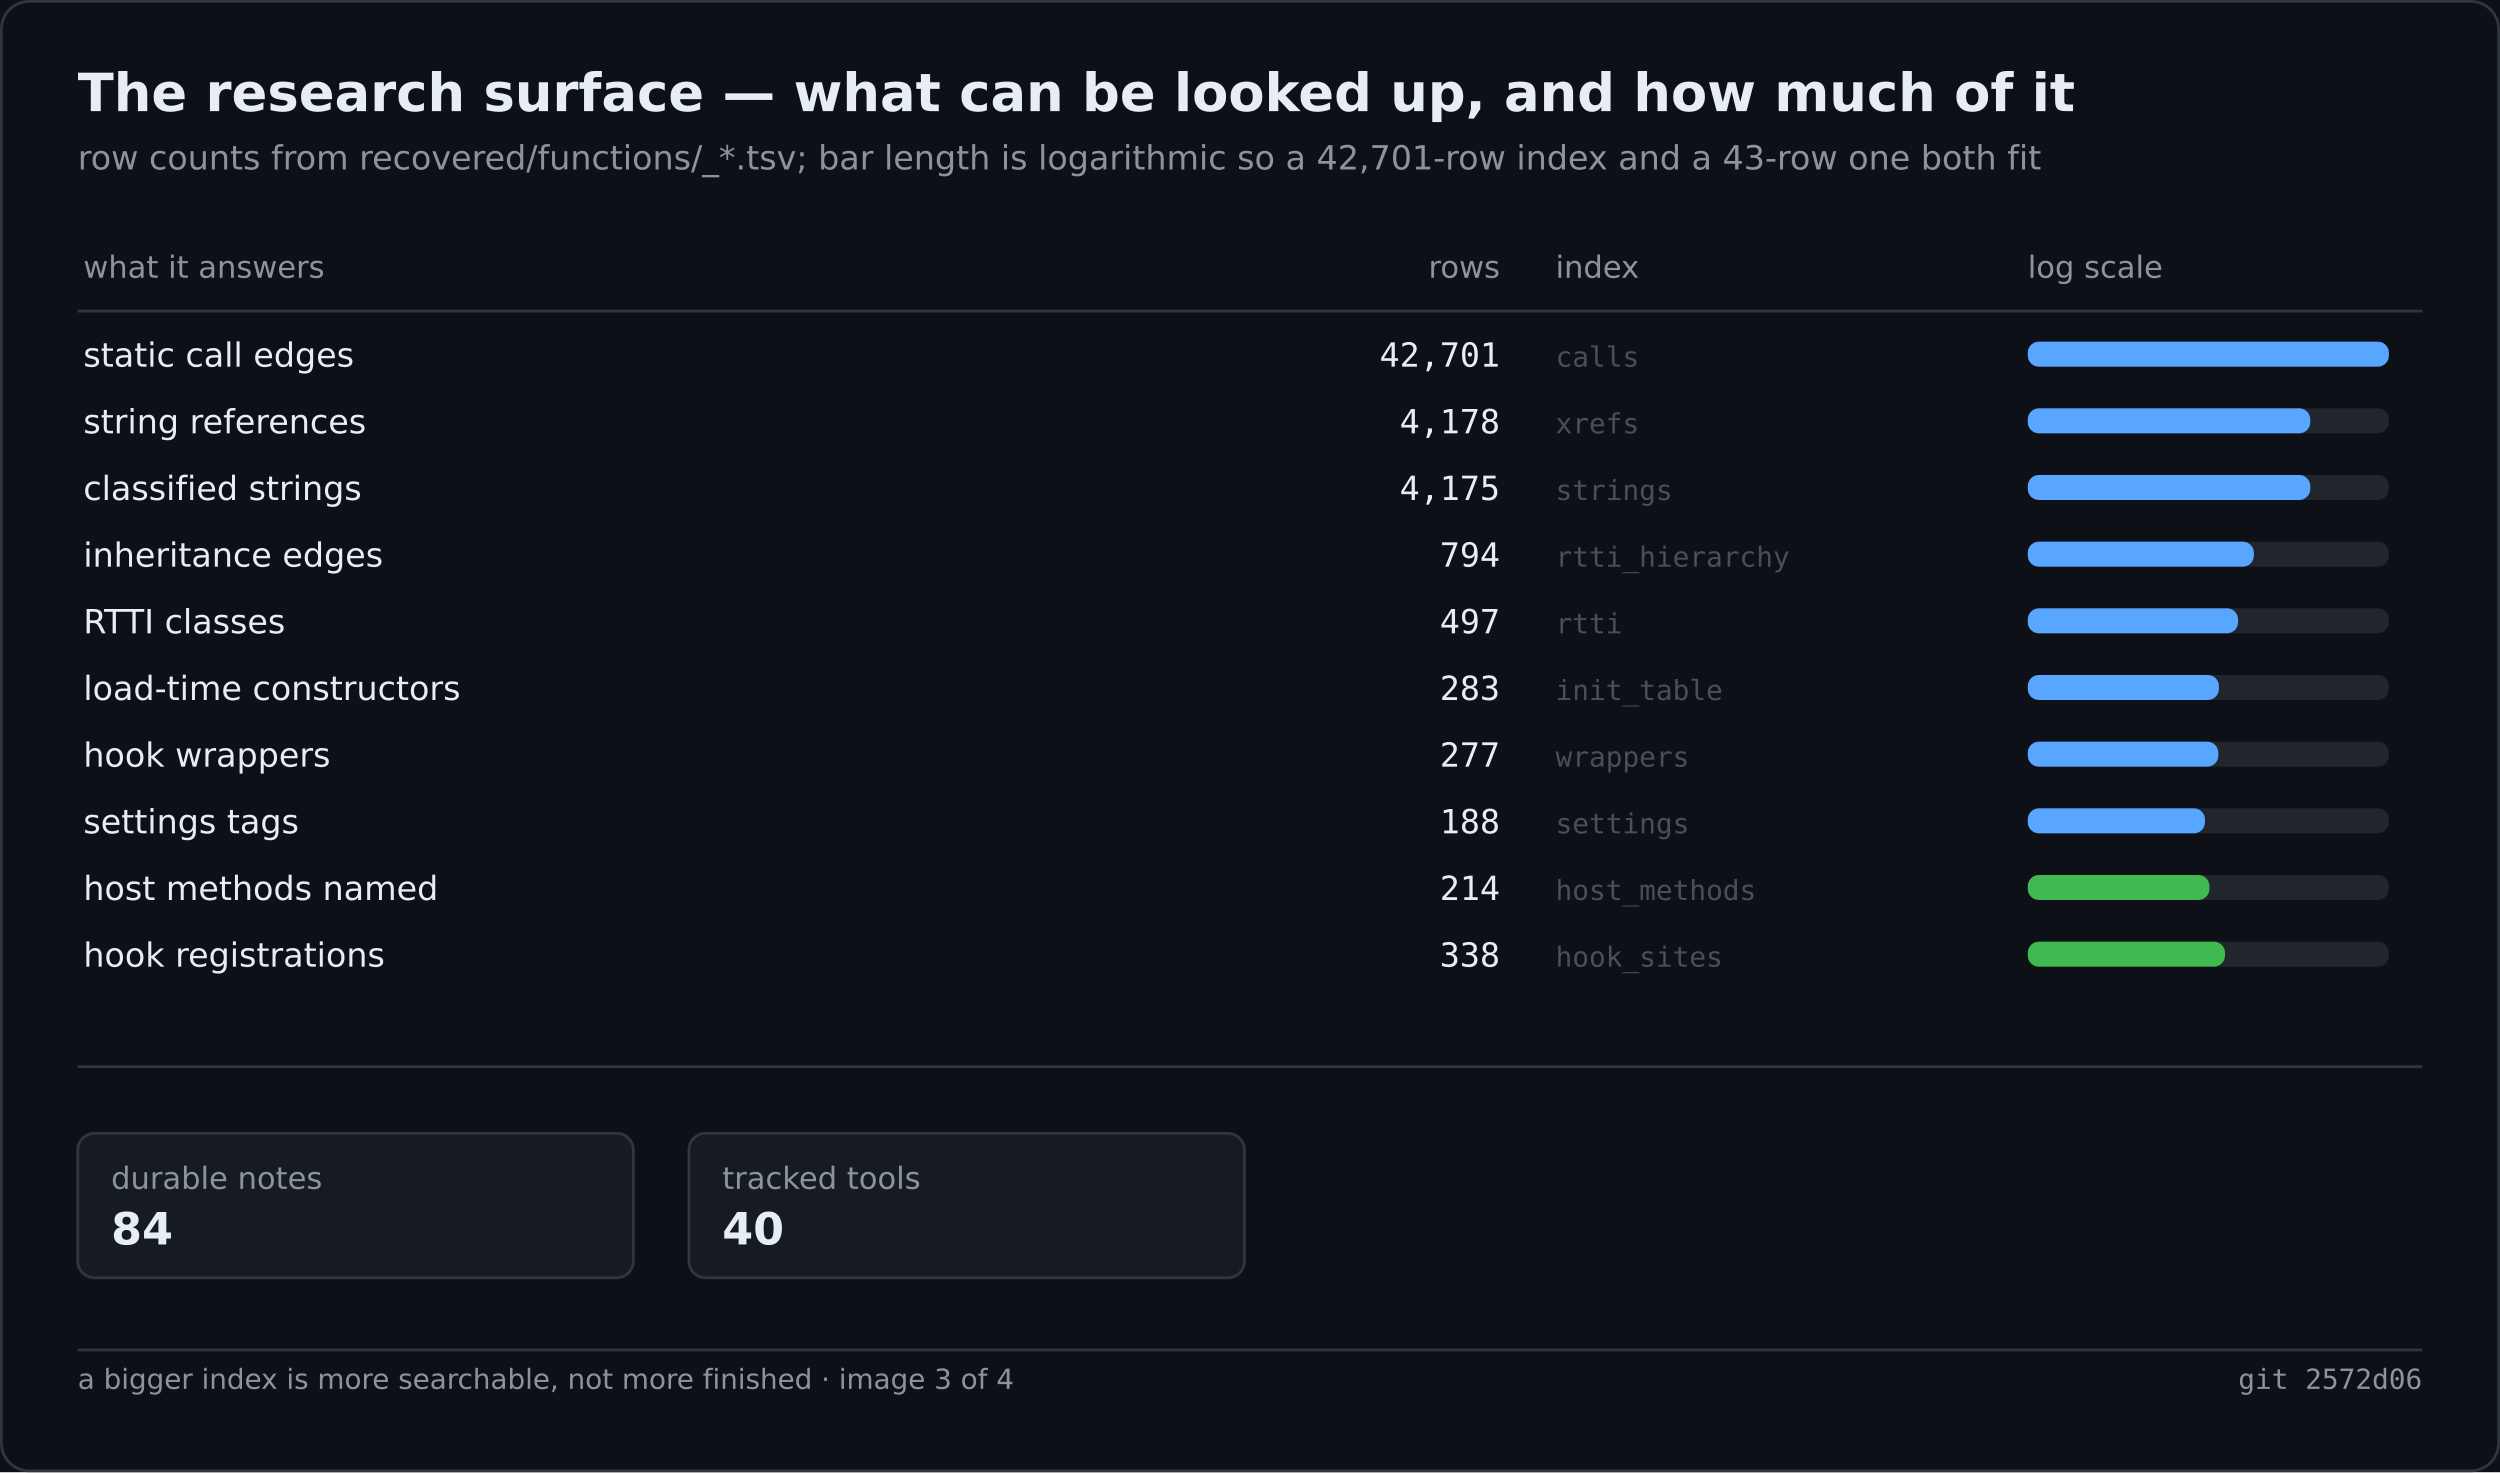
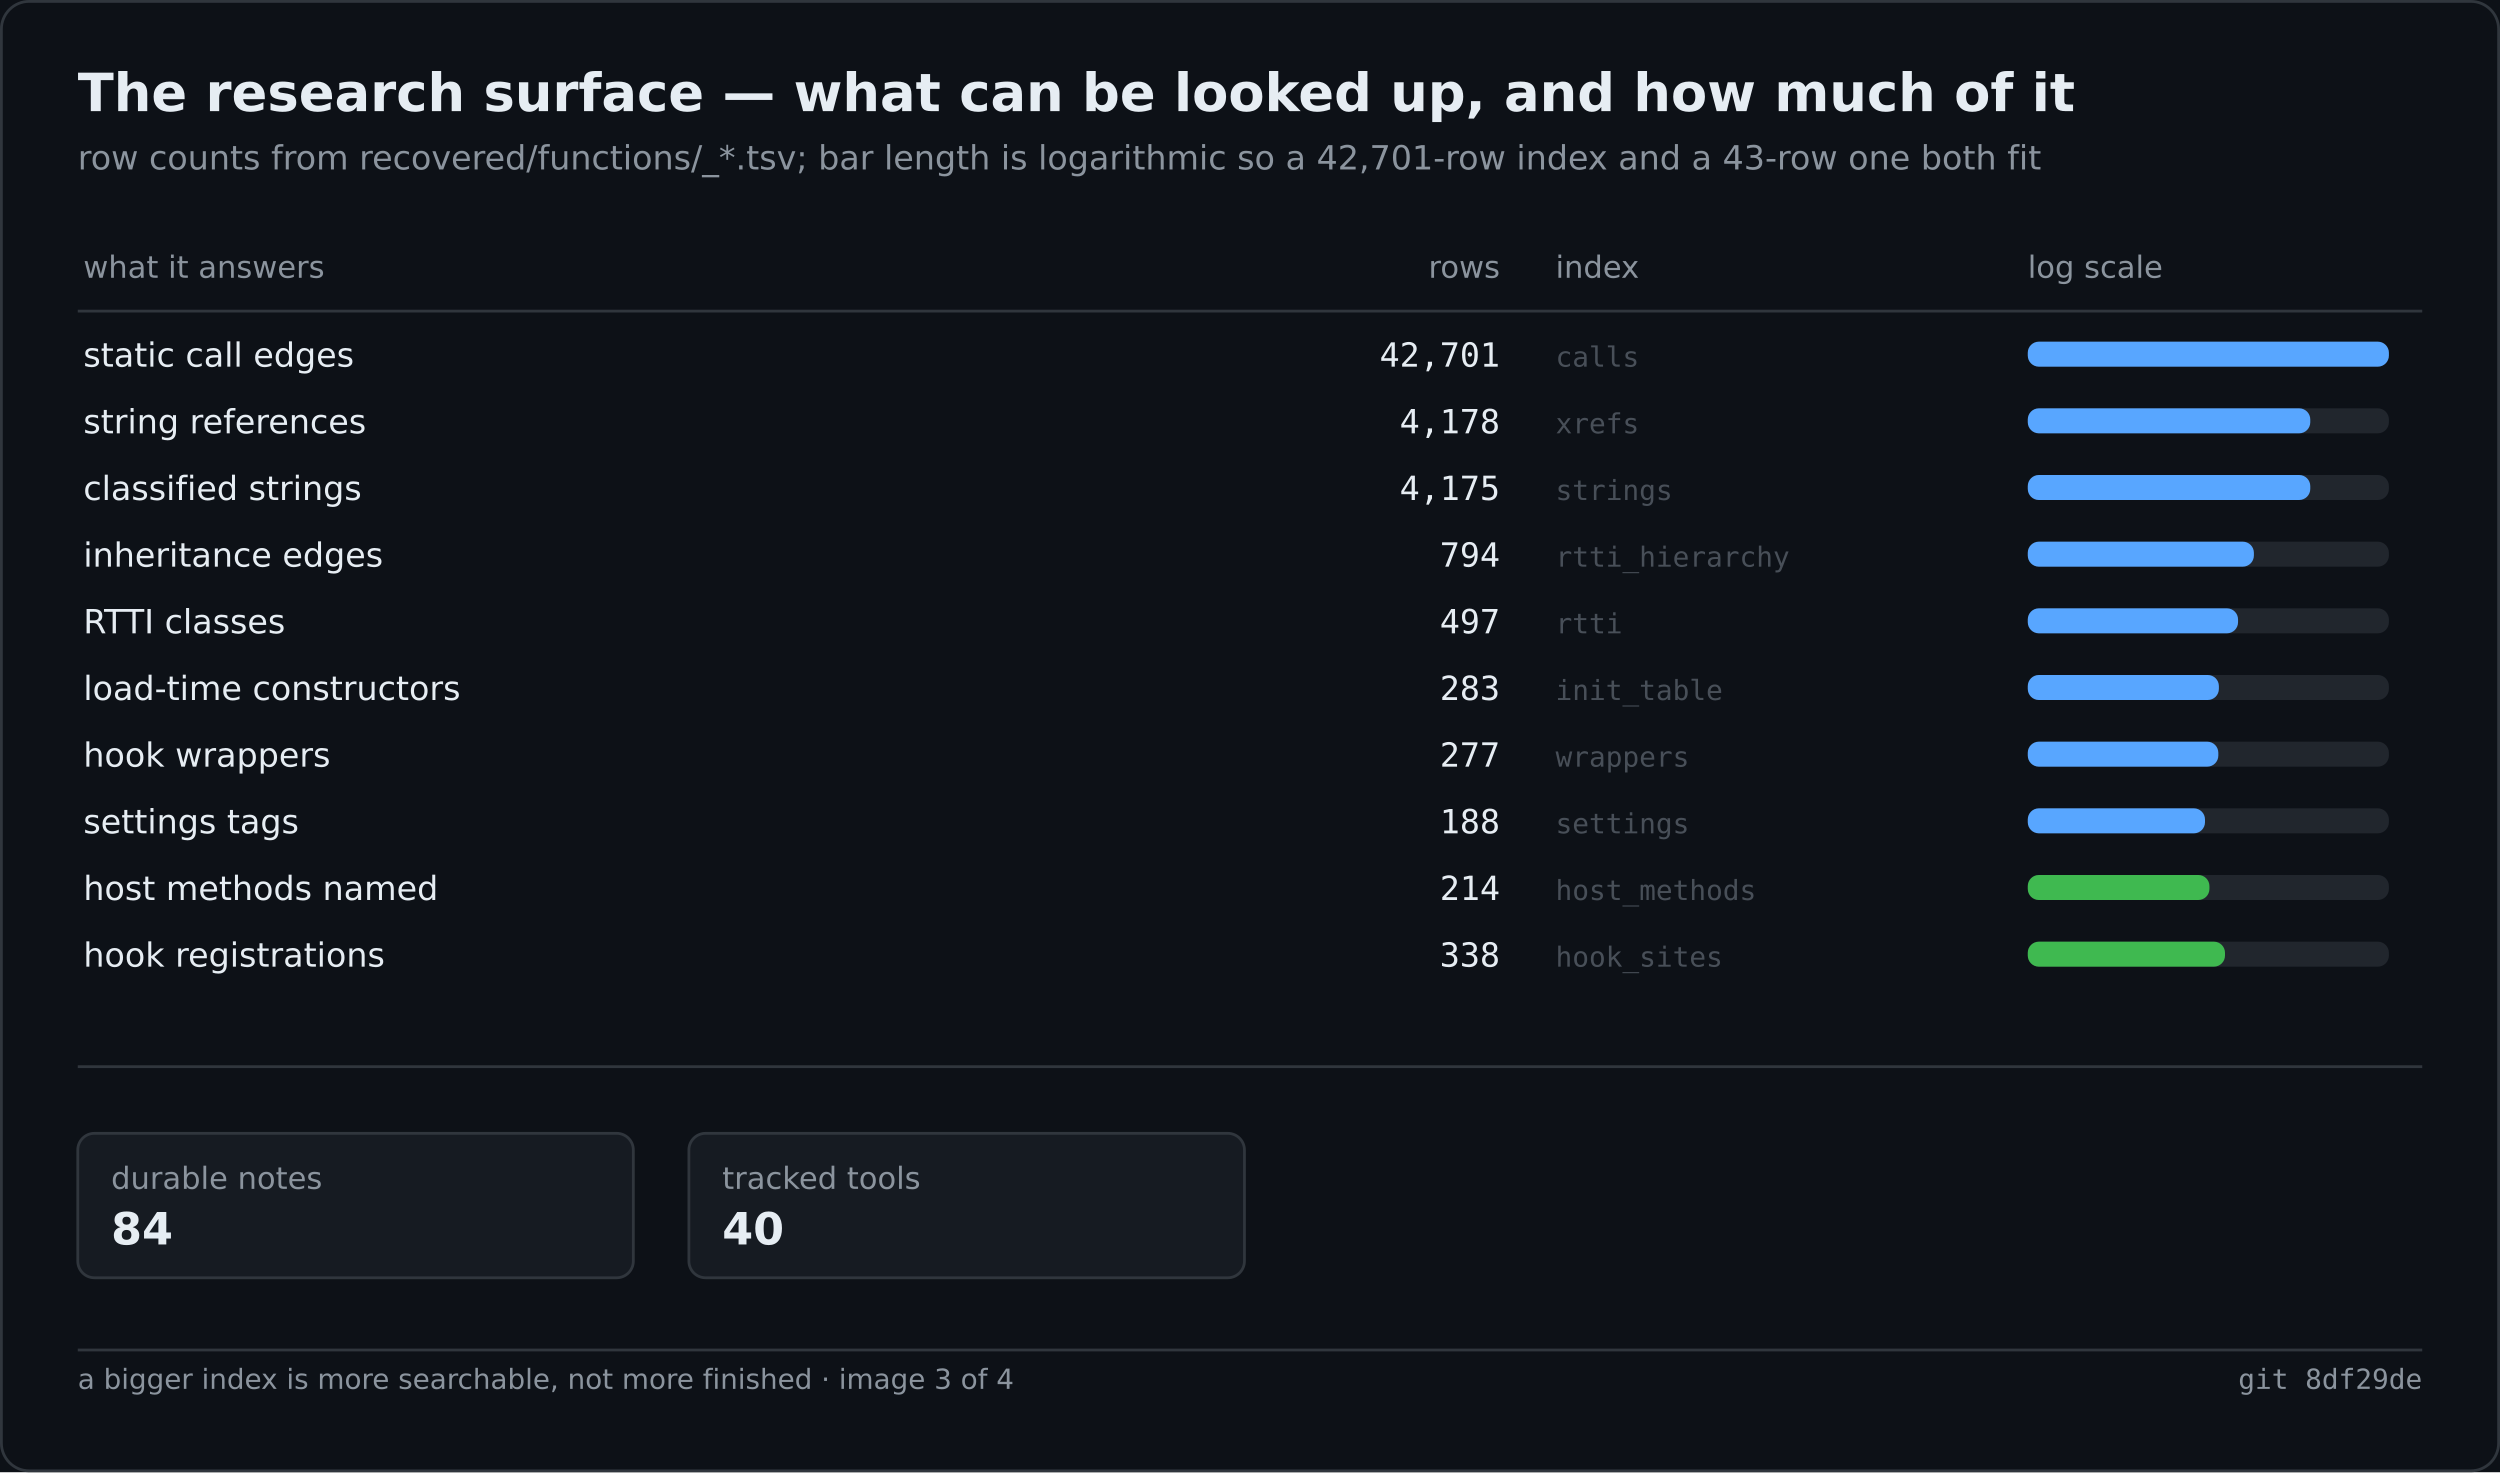
<svg xmlns="http://www.w3.org/2000/svg" width="900" height="530" viewBox="0 0 900 530" role="img" aria-label="The research surface — what can be looked up, and how much of it">
  <rect width="900" height="530" fill="#0d1117" />
  <rect x="0.5" y="0.5" width="899" height="529" fill="none" stroke="#30363d" rx="10" />
  <text x="28" y="40" font-family="Segoe UI,DejaVu Sans,Helvetica,sans-serif" font-size="19" font-weight="600" fill="#e6edf3">The research surface — what can be looked up, and how much of it</text>
  <text x="28" y="61" font-family="Segoe UI,DejaVu Sans,Helvetica,sans-serif" font-size="12" fill="#8b949e">row counts from recovered/functions/_*.tsv; bar length is logarithmic so a 42,701-row index and a 43-row one both fit</text>
  <text x="30.0" y="100.0" font-family="Segoe UI,DejaVu Sans,Helvetica,sans-serif" font-size="11" fill="#8b949e">what it answers</text>
  <text x="540.0" y="100.0" font-family="Segoe UI,DejaVu Sans,Helvetica,sans-serif" font-size="11" fill="#8b949e" text-anchor="end">rows</text>
  <text x="560.0" y="100.0" font-family="Segoe UI,DejaVu Sans,Helvetica,sans-serif" font-size="11" fill="#8b949e">index</text>
  <text x="730.0" y="100.0" font-family="Segoe UI,DejaVu Sans,Helvetica,sans-serif" font-size="11" fill="#8b949e">log scale</text>
  <line x1="28.0" y1="112.0" x2="872.0" y2="112.0" stroke="#30363d" stroke-width="1" />
  <text x="30.0" y="132.0" font-family="Segoe UI,DejaVu Sans,Helvetica,sans-serif" font-size="12" fill="#e6edf3">static call edges</text>
  <text x="540.0" y="132.0" font-family="Cascadia Mono,Consolas,DejaVu Sans Mono,monospace" font-size="12" fill="#e6edf3" text-anchor="end">42,701</text>
  <text x="560.0" y="132.0" font-family="Cascadia Mono,Consolas,DejaVu Sans Mono,monospace" font-size="10" fill="#484f58">calls</text>
  <rect x="730.0" y="123.0" width="130.0" height="9.0" fill="#21262d" rx="4" />
  <rect x="730.0" y="123.0" width="130.0" height="9.0" fill="#58a6ff" rx="4" />
  <text x="30.0" y="156.0" font-family="Segoe UI,DejaVu Sans,Helvetica,sans-serif" font-size="12" fill="#e6edf3">string references</text>
  <text x="540.0" y="156.0" font-family="Cascadia Mono,Consolas,DejaVu Sans Mono,monospace" font-size="12" fill="#e6edf3" text-anchor="end">4,178</text>
  <text x="560.0" y="156.0" font-family="Cascadia Mono,Consolas,DejaVu Sans Mono,monospace" font-size="10" fill="#484f58">xrefs</text>
  <rect x="730.0" y="147.0" width="130.0" height="9.0" fill="#21262d" rx="4" />
  <rect x="730.0" y="147.0" width="101.7" height="9.0" fill="#58a6ff" rx="4" />
  <text x="30.0" y="180.0" font-family="Segoe UI,DejaVu Sans,Helvetica,sans-serif" font-size="12" fill="#e6edf3">classified strings</text>
  <text x="540.0" y="180.0" font-family="Cascadia Mono,Consolas,DejaVu Sans Mono,monospace" font-size="12" fill="#e6edf3" text-anchor="end">4,175</text>
  <text x="560.0" y="180.0" font-family="Cascadia Mono,Consolas,DejaVu Sans Mono,monospace" font-size="10" fill="#484f58">strings</text>
  <rect x="730.0" y="171.0" width="130.0" height="9.0" fill="#21262d" rx="4" />
  <rect x="730.0" y="171.0" width="101.7" height="9.0" fill="#58a6ff" rx="4" />
  <text x="30.0" y="204.0" font-family="Segoe UI,DejaVu Sans,Helvetica,sans-serif" font-size="12" fill="#e6edf3">inheritance edges</text>
  <text x="540.0" y="204.0" font-family="Cascadia Mono,Consolas,DejaVu Sans Mono,monospace" font-size="12" fill="#e6edf3" text-anchor="end">794</text>
  <text x="560.0" y="204.0" font-family="Cascadia Mono,Consolas,DejaVu Sans Mono,monospace" font-size="10" fill="#484f58">rtti_hierarchy</text>
  <rect x="730.0" y="195.0" width="130.0" height="9.0" fill="#21262d" rx="4" />
  <rect x="730.0" y="195.0" width="81.4" height="9.0" fill="#58a6ff" rx="4" />
  <text x="30.0" y="228.0" font-family="Segoe UI,DejaVu Sans,Helvetica,sans-serif" font-size="12" fill="#e6edf3">RTTI classes</text>
  <text x="540.0" y="228.0" font-family="Cascadia Mono,Consolas,DejaVu Sans Mono,monospace" font-size="12" fill="#e6edf3" text-anchor="end">497</text>
  <text x="560.0" y="228.0" font-family="Cascadia Mono,Consolas,DejaVu Sans Mono,monospace" font-size="10" fill="#484f58">rtti</text>
  <rect x="730.0" y="219.0" width="130.0" height="9.0" fill="#21262d" rx="4" />
  <rect x="730.0" y="219.0" width="75.7" height="9.0" fill="#58a6ff" rx="4" />
  <text x="30.0" y="252.0" font-family="Segoe UI,DejaVu Sans,Helvetica,sans-serif" font-size="12" fill="#e6edf3">load-time constructors</text>
  <text x="540.0" y="252.0" font-family="Cascadia Mono,Consolas,DejaVu Sans Mono,monospace" font-size="12" fill="#e6edf3" text-anchor="end">283</text>
  <text x="560.0" y="252.0" font-family="Cascadia Mono,Consolas,DejaVu Sans Mono,monospace" font-size="10" fill="#484f58">init_table</text>
  <rect x="730.0" y="243.0" width="130.0" height="9.0" fill="#21262d" rx="4" />
  <rect x="730.0" y="243.0" width="68.8" height="9.0" fill="#58a6ff" rx="4" />
  <text x="30.0" y="276.0" font-family="Segoe UI,DejaVu Sans,Helvetica,sans-serif" font-size="12" fill="#e6edf3">hook wrappers</text>
  <text x="540.0" y="276.0" font-family="Cascadia Mono,Consolas,DejaVu Sans Mono,monospace" font-size="12" fill="#e6edf3" text-anchor="end">277</text>
  <text x="560.0" y="276.0" font-family="Cascadia Mono,Consolas,DejaVu Sans Mono,monospace" font-size="10" fill="#484f58">wrappers</text>
  <rect x="730.0" y="267.0" width="130.0" height="9.0" fill="#21262d" rx="4" />
  <rect x="730.0" y="267.0" width="68.6" height="9.0" fill="#58a6ff" rx="4" />
  <text x="30.0" y="300.0" font-family="Segoe UI,DejaVu Sans,Helvetica,sans-serif" font-size="12" fill="#e6edf3">settings tags</text>
  <text x="540.0" y="300.0" font-family="Cascadia Mono,Consolas,DejaVu Sans Mono,monospace" font-size="12" fill="#e6edf3" text-anchor="end">188</text>
  <text x="560.0" y="300.0" font-family="Cascadia Mono,Consolas,DejaVu Sans Mono,monospace" font-size="10" fill="#484f58">settings</text>
  <rect x="730.0" y="291.0" width="130.0" height="9.0" fill="#21262d" rx="4" />
  <rect x="730.0" y="291.0" width="63.8" height="9.0" fill="#58a6ff" rx="4" />
  <text x="30.0" y="324.0" font-family="Segoe UI,DejaVu Sans,Helvetica,sans-serif" font-size="12" fill="#e6edf3">host methods named</text>
  <text x="540.0" y="324.0" font-family="Cascadia Mono,Consolas,DejaVu Sans Mono,monospace" font-size="12" fill="#e6edf3" text-anchor="end">214</text>
  <text x="560.0" y="324.0" font-family="Cascadia Mono,Consolas,DejaVu Sans Mono,monospace" font-size="10" fill="#484f58">host_methods</text>
  <rect x="730.0" y="315.0" width="130.0" height="9.0" fill="#21262d" rx="4" />
  <rect x="730.0" y="315.0" width="65.4" height="9.0" fill="#3fb950" rx="4" />
  <text x="30.0" y="348.0" font-family="Segoe UI,DejaVu Sans,Helvetica,sans-serif" font-size="12" fill="#e6edf3">hook registrations</text>
  <text x="540.0" y="348.0" font-family="Cascadia Mono,Consolas,DejaVu Sans Mono,monospace" font-size="12" fill="#e6edf3" text-anchor="end">338</text>
  <text x="560.0" y="348.0" font-family="Cascadia Mono,Consolas,DejaVu Sans Mono,monospace" font-size="10" fill="#484f58">hook_sites</text>
  <rect x="730.0" y="339.0" width="130.0" height="9.0" fill="#21262d" rx="4" />
  <rect x="730.0" y="339.0" width="71.0" height="9.0" fill="#3fb950" rx="4" />
  <line x1="28.0" y1="384.0" x2="872.0" y2="384.0" stroke="#30363d" stroke-width="1" />
  <rect x="28.0" y="408.0" width="200.0" height="52.0" fill="#161b22" rx="6" stroke="#30363d" stroke-width="1" />
  <text x="40.0" y="428.0" font-family="Segoe UI,DejaVu Sans,Helvetica,sans-serif" font-size="11" fill="#8b949e">durable notes</text>
  <text x="40.0" y="448.0" font-family="Segoe UI,DejaVu Sans,Helvetica,sans-serif" font-size="16" fill="#e6edf3" font-weight="600">84</text>
  <rect x="248.0" y="408.0" width="200.0" height="52.0" fill="#161b22" rx="6" stroke="#30363d" stroke-width="1" />
  <text x="260.0" y="428.0" font-family="Segoe UI,DejaVu Sans,Helvetica,sans-serif" font-size="11" fill="#8b949e">tracked tools</text>
  <text x="260.0" y="448.0" font-family="Segoe UI,DejaVu Sans,Helvetica,sans-serif" font-size="16" fill="#e6edf3" font-weight="600">40</text>
  <line x1="28.0" y1="486.0" x2="872.0" y2="486.0" stroke="#30363d" stroke-width="1" />
  <text x="28.0" y="500.0" font-family="Segoe UI,DejaVu Sans,Helvetica,sans-serif" font-size="10" fill="#8b949e">a bigger index is more searchable, not more finished · image 3 of 4</text>
-   <text x="872.0" y="500.0" font-family="Cascadia Mono,Consolas,DejaVu Sans Mono,monospace" font-size="10" fill="#8b949e" text-anchor="end">git 2572d06</text>
+   <text x="872.0" y="500.0" font-family="Cascadia Mono,Consolas,DejaVu Sans Mono,monospace" font-size="10" fill="#8b949e" text-anchor="end">git 8df29de</text>
</svg>
